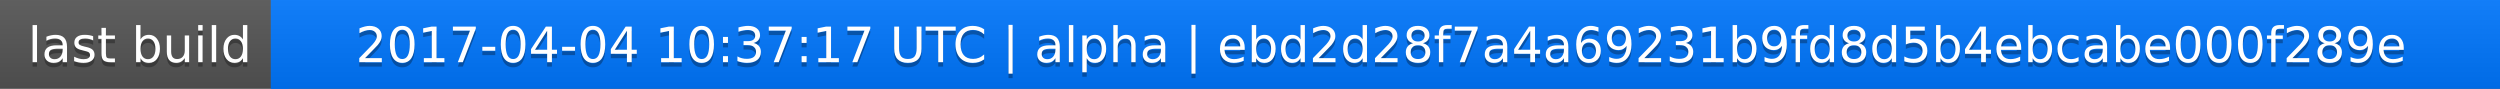
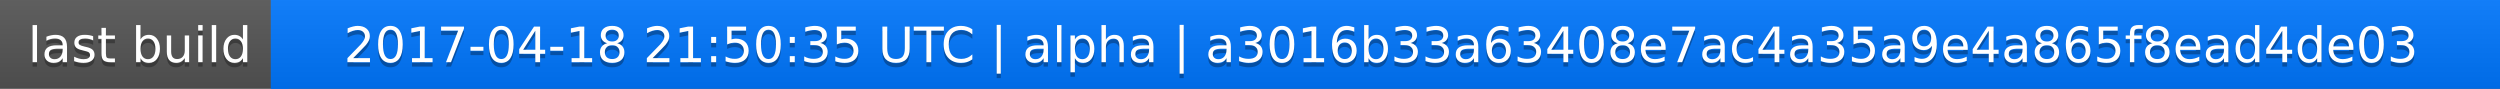
<svg xmlns="http://www.w3.org/2000/svg" width="563" height="20">
  <linearGradient id="a" x2="0" y2="100%">
    <stop offset="0" stop-color="#bbb" stop-opacity=".1" />
    <stop offset="1" stop-opacity=".1" />
  </linearGradient>
  <rect rx="0" width="563" height="20" fill="#555" />
  <rect rx="0" x="61" width="502" height="20" fill="#07f" />
  <path fill="#07f" d="M61 0h4v20h-4z" />
  <rect rx="0" width="563" height="20" fill="url(#a)" />
  <g fill="#fff" text-anchor="middle" font-family="DejaVu Sans,Verdana,Geneva,sans-serif" font-size="11">
    <text x="31.5" y="15" fill="#010101" fill-opacity=".3">last build</text>
    <text x="31.5" y="14">last build</text>
-     <text x="311" y="15" fill="#010101" fill-opacity=".3">2017-04-04 10:37:17 UTC | alpha | ebd2d28f7a4a69231b9fd8d5b4ebcabe000f289e</text>
-     <text x="311" y="14">2017-04-04 10:37:17 UTC | alpha | ebd2d28f7a4a69231b9fd8d5b4ebcabe000f289e</text>
+     <text x="311" y="15" fill="#010101" fill-opacity=".3">2017-04-18 21:50:35 UTC | alpha | a3016b33a63408e7ac4a35a9e4a865f8ead4de03</text>
+     <text x="311" y="14">2017-04-18 21:50:35 UTC | alpha | a3016b33a63408e7ac4a35a9e4a865f8ead4de03</text>
  </g>
</svg>
